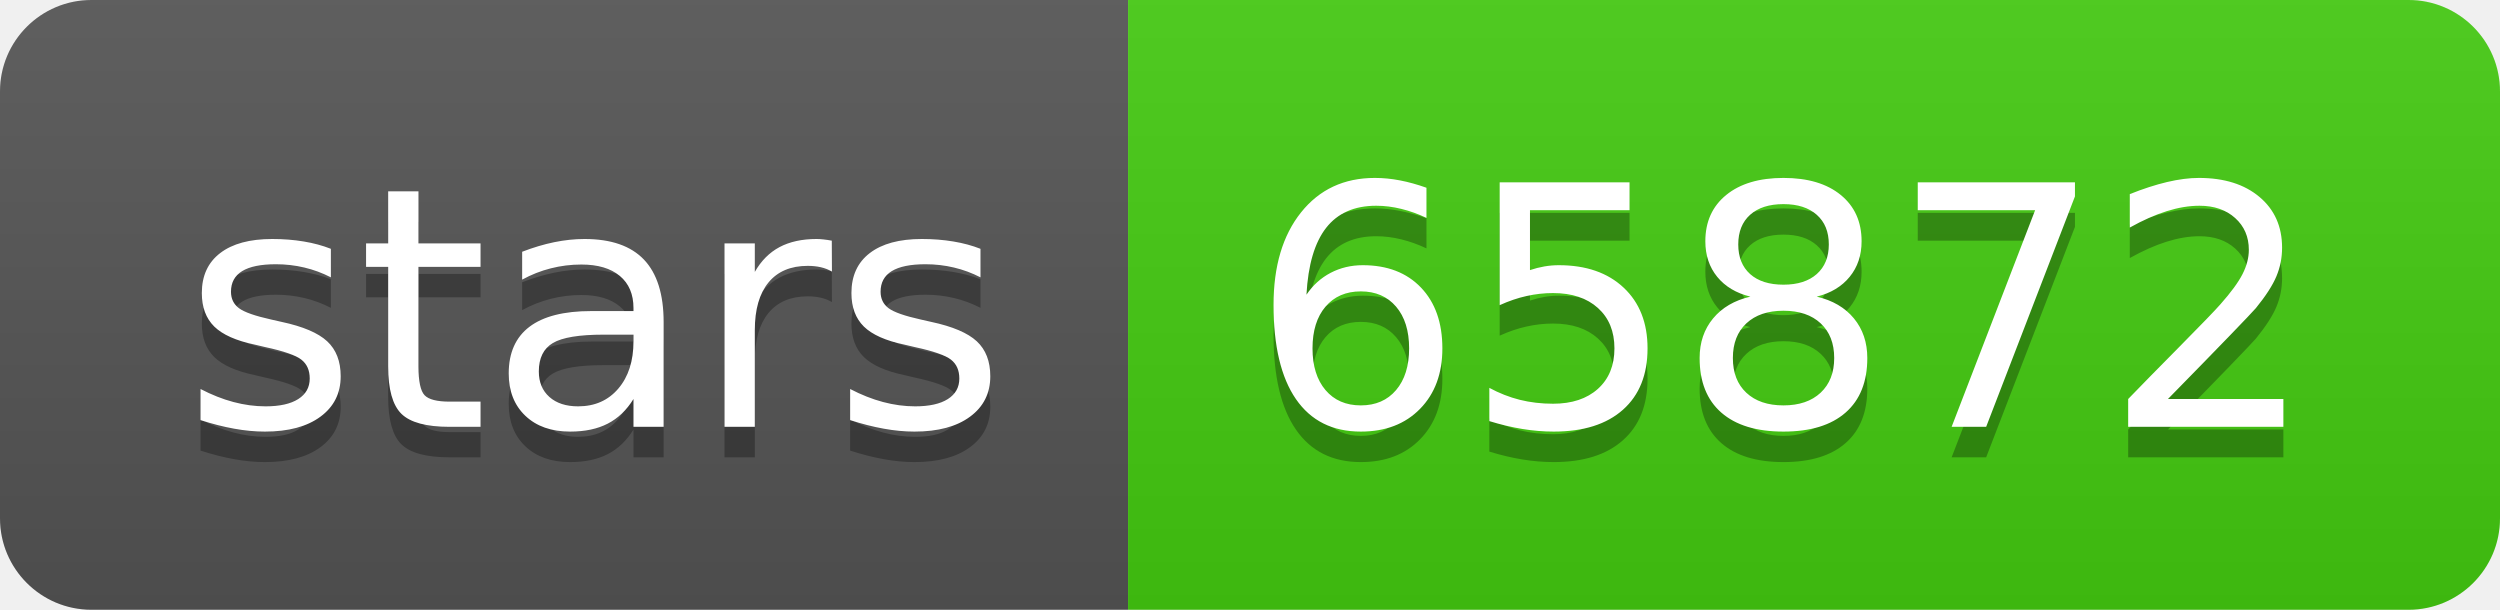
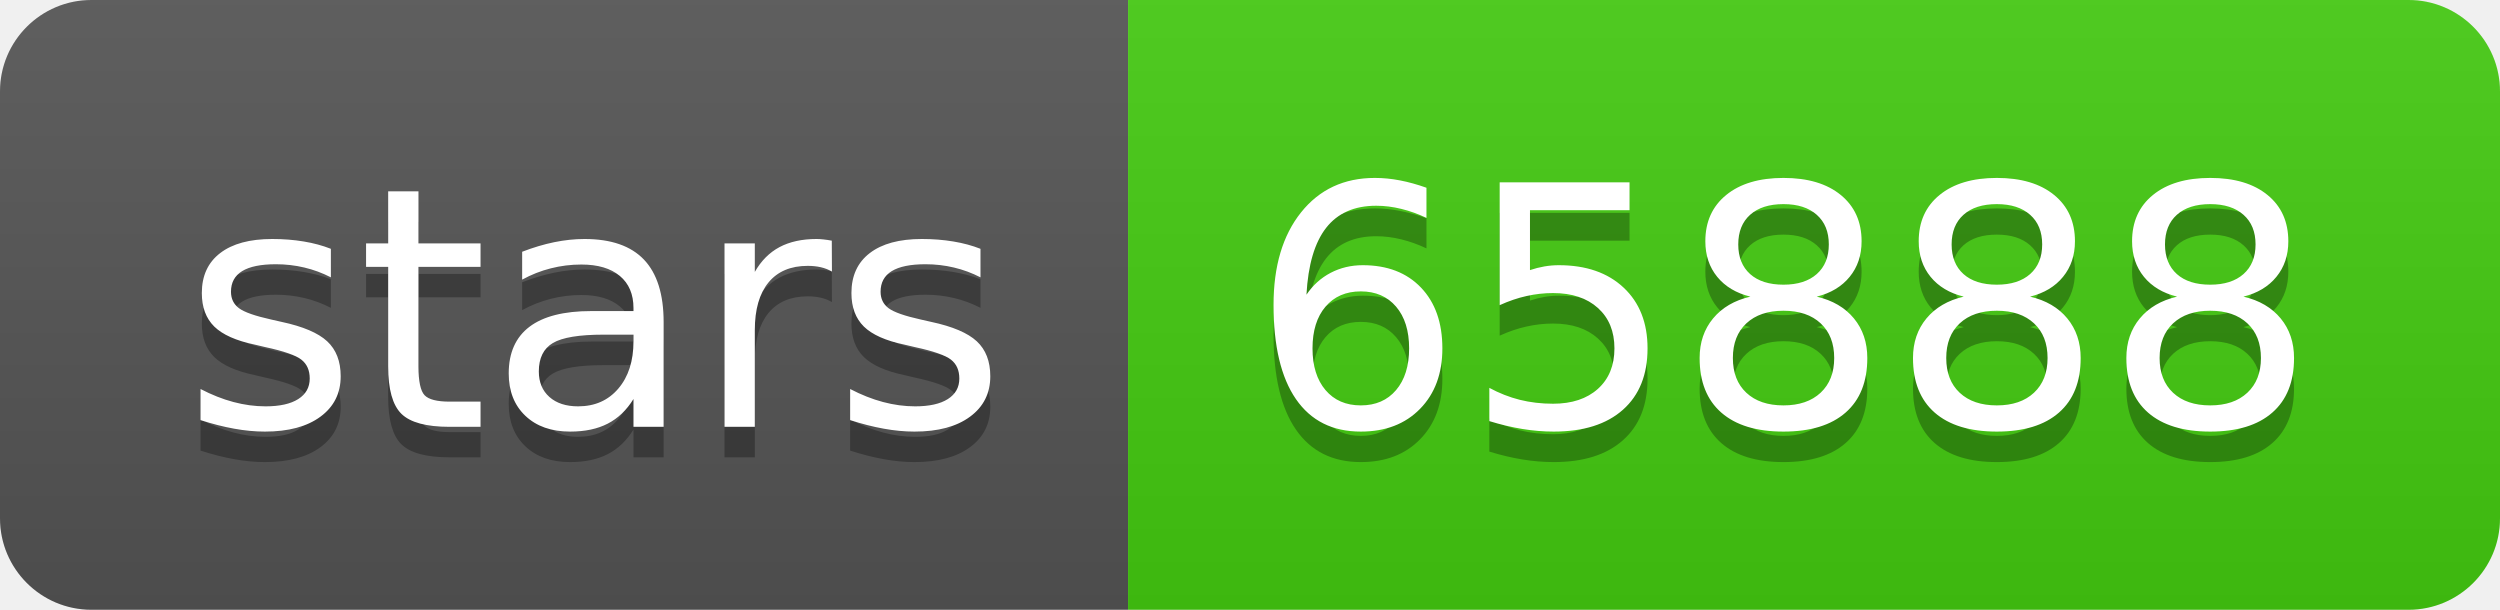
- <svg xmlns="http://www.w3.org/2000/svg" width="82" height="20" role="img" aria-label="stars: 65872">
+ <svg xmlns="http://www.w3.org/2000/svg" width="82" height="20" role="img" aria-label="stars: 65888">
  <linearGradient id="s" x2="0" y2="100%">
    <stop offset="0" stop-color="#bbb" stop-opacity=".1" />
    <stop offset="1" stop-opacity=".1" />
  </linearGradient>
  <clipPath id="r">
    <rect width="82" height="20" rx="3" fill="#fff" />
  </clipPath>
  <g clip-path="url(#r)">
    <rect width="37" height="20" fill="#555" />
    <rect x="37" width="45" height="20" fill="#4c1" />
    <rect width="82" height="20" fill="url(#s)" />
  </g>
  <g fill="#fff" text-anchor="middle" font-family="Verdana,Geneva,DejaVu Sans,sans-serif" text-rendering="geometricPrecision" font-size="110">
    <text aria-hidden="true" x="195" y="150" fill="#010101" fill-opacity=".3" transform="scale(.1)" textLength="270">stars</text>
    <text x="195" y="140" transform="scale(.1)" fill="#fff" textLength="270">stars</text>
-     <text aria-hidden="true" x="585" y="150" fill="#010101" fill-opacity=".3" transform="scale(.1)" textLength="350">65872</text>
-     <text x="585" y="140" transform="scale(.1)" fill="#fff" textLength="350">65872</text>
+     <text aria-hidden="true" x="585" y="150" fill="#010101" fill-opacity=".3" transform="scale(.1)" textLength="350">65888</text>
+     <text x="585" y="140" transform="scale(.1)" fill="#fff" textLength="350">65888</text>
  </g>
</svg>
